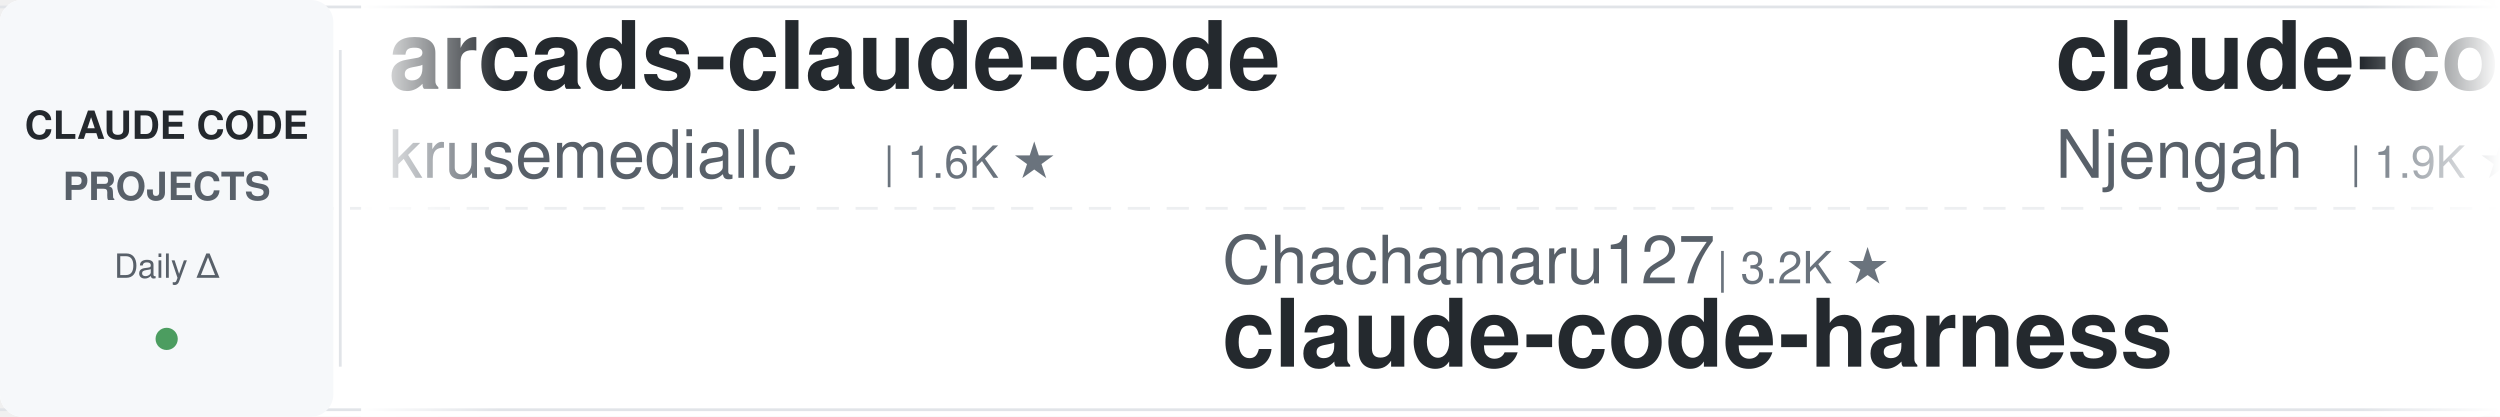
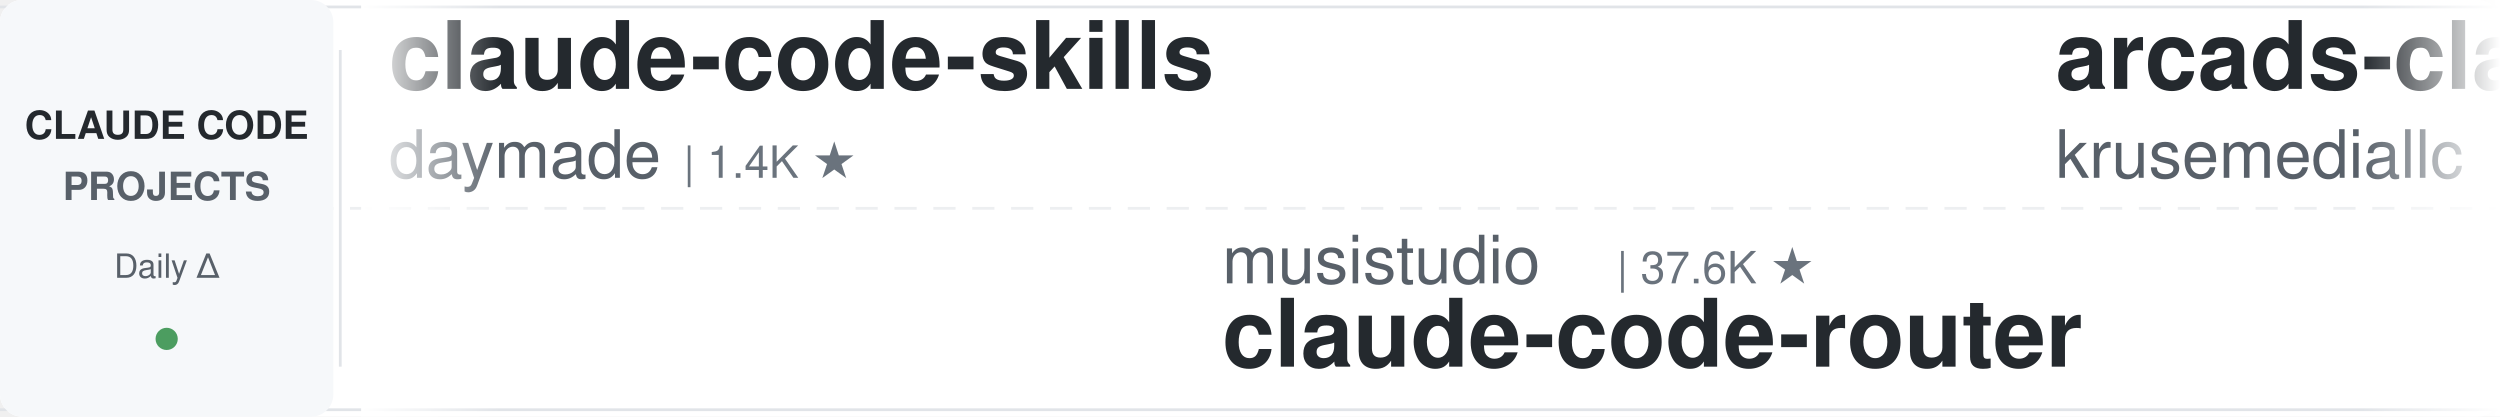
<svg xmlns="http://www.w3.org/2000/svg" width="900" height="150">
  <defs>
    <linearGradient id="leftFade" x1="0%" y1="0%" x2="100%" y2="0%">
      <stop offset="0%" style="stop-color:#ffffff;stop-opacity:1" />
      <stop offset="100%" style="stop-color:#ffffff;stop-opacity:0" />
    </linearGradient>
    <linearGradient id="rightFade" x1="0%" y1="0%" x2="100%" y2="0%">
      <stop offset="0%" style="stop-color:#ffffff;stop-opacity:0" />
      <stop offset="100%" style="stop-color:#ffffff;stop-opacity:1" />
    </linearGradient>
  </defs>
  <rect width="900" height="150" fill="#ffffff" rx="8" />
  <rect x="0" y="2" width="900" height="1" fill="#e1e4e8" />
  <rect x="0" y="147" width="900" height="1" fill="#e1e4e8" />
  <line x1="0" y1="75" x2="900" y2="75" stroke="#e1e4e8" stroke-width="1" stroke-dasharray="8 6" opacity="0.6" />
  <rect x="0" y="0" width="120" height="150" fill="#f6f8fa" rx="8" />
  <text x="60" y="50" font-family="-apple-system, BlinkMacSystemFont, 'Segoe UI', Helvetica, Arial, sans-serif" font-size="14" font-weight="600" fill="#24292e" text-anchor="middle">CLAUDE CODE</text>
  <text x="60" y="72" font-family="-apple-system, BlinkMacSystemFont, 'Segoe UI', Helvetica, Arial, sans-serif" font-size="14" font-weight="600" fill="#586069" text-anchor="middle">PROJECTS</text>
  <text x="60" y="100" font-family="-apple-system, BlinkMacSystemFont, 'Segoe UI', Helvetica, Arial, sans-serif" font-size="12" font-weight="500" fill="#586069" text-anchor="middle">Daily Δ</text>
  <circle cx="60" cy="122" r="4" fill="#22863a" opacity="0.8" />
  <rect x="122" y="18" width="1" height="114" fill="#e1e4e8" />
  <clipPath id="tickerClip">
    <rect x="130" y="0" width="770" height="150" />
  </clipPath>
  <g clip-path="url(#tickerClip)">
    <g id="tickerItems">
      <animateTransform attributeName="transform" attributeType="XML" type="translate" from="0 0" to="-3000 0" dur="54s" repeatCount="indefinite" />
      <g transform="translate(0, 0)">
+         <text x="140" y="32" font-family="-apple-system, BlinkMacSystemFont, 'Segoe UI', Helvetica, Arial, sans-serif" font-size="34" font-weight="600" fill="#24292e">claude-code-skills</text>
+         <text x="140" y="64" font-family="-apple-system, BlinkMacSystemFont, 'Segoe UI', Helvetica, Arial, sans-serif" font-size="24" font-weight="400" fill="#586069">daymade</text>
+         <text x="246" y="64" font-family="-apple-system, BlinkMacSystemFont, 'Segoe UI', Helvetica, Arial, sans-serif" font-size="16" font-weight="500" fill="#6a737d">| 1.4K ★</text>
+       </g>
+       <g transform="translate(300, 0)">
+         <text x="140" y="102" font-family="-apple-system, BlinkMacSystemFont, 'Segoe UI', Helvetica, Arial, sans-serif" font-size="24" font-weight="400" fill="#586069">musistudio</text>
+         <text x="282" y="102" font-family="-apple-system, BlinkMacSystemFont, 'Segoe UI', Helvetica, Arial, sans-serif" font-size="16" font-weight="500" fill="#6a737d">| 37.6K ★</text>
+         <text x="140" y="132" font-family="-apple-system, BlinkMacSystemFont, 'Segoe UI', Helvetica, Arial, sans-serif" font-size="34" font-weight="600" fill="#24292e">claude-code-router</text>
+       </g>
+       <g transform="translate(600, 0)">
        <text x="140" y="32" font-family="-apple-system, BlinkMacSystemFont, 'Segoe UI', Helvetica, Arial, sans-serif" font-size="34" font-weight="600" fill="#24292e">arcads-claude-code</text>
        <text x="140" y="64" font-family="-apple-system, BlinkMacSystemFont, 'Segoe UI', Helvetica, Arial, sans-serif" font-size="24" font-weight="400" fill="#586069">krusemediallc</text>
        <text x="318" y="64" font-family="-apple-system, BlinkMacSystemFont, 'Segoe UI', Helvetica, Arial, sans-serif" font-size="16" font-weight="500" fill="#6a737d">| 1.6K ★</text>
      </g>
-       <g transform="translate(300, 0)">
-         <text x="140" y="102" font-family="-apple-system, BlinkMacSystemFont, 'Segoe UI', Helvetica, Arial, sans-serif" font-size="24" font-weight="400" fill="#586069">Chachamaru127</text>
-         <text x="318" y="102" font-family="-apple-system, BlinkMacSystemFont, 'Segoe UI', Helvetica, Arial, sans-serif" font-size="16" font-weight="500" fill="#6a737d">| 3.2K ★</text>
-         <text x="140" y="132" font-family="-apple-system, BlinkMacSystemFont, 'Segoe UI', Helvetica, Arial, sans-serif" font-size="34" font-weight="600" fill="#24292e">claude-code-harness</text>
-       </g>
-       <g transform="translate(600, 0)">
-         <text x="140" y="32" font-family="-apple-system, BlinkMacSystemFont, 'Segoe UI', Helvetica, Arial, sans-serif" font-size="34" font-weight="600" fill="#24292e">claude-code-cheat-sheet</text>
-         <text x="140" y="64" font-family="-apple-system, BlinkMacSystemFont, 'Segoe UI', Helvetica, Arial, sans-serif" font-size="24" font-weight="400" fill="#586069">Njengah</text>
-         <text x="246" y="64" font-family="-apple-system, BlinkMacSystemFont, 'Segoe UI', Helvetica, Arial, sans-serif" font-size="16" font-weight="500" fill="#6a737d">| 1.9K ★</text>
-       </g>
      <g transform="translate(900, 0)">
-         <text x="140" y="102" font-family="-apple-system, BlinkMacSystemFont, 'Segoe UI', Helvetica, Arial, sans-serif" font-size="24" font-weight="400" fill="#586069">anthropics</text>
-         <text x="282" y="102" font-family="-apple-system, BlinkMacSystemFont, 'Segoe UI', Helvetica, Arial, sans-serif" font-size="16" font-weight="500" fill="#6a737d">| 9.5K ★</text>
-         <text x="140" y="132" font-family="-apple-system, BlinkMacSystemFont, 'Segoe UI', Helvetica, Arial, sans-serif" font-size="34" font-weight="600" fill="#24292e">claude-code-action</text>
+         <text x="140" y="102" font-family="-apple-system, BlinkMacSystemFont, 'Segoe UI', Helvetica, Arial, sans-serif" font-size="24" font-weight="400" fill="#586069">darcyegb</text>
+         <text x="258" y="102" font-family="-apple-system, BlinkMacSystemFont, 'Segoe UI', Helvetica, Arial, sans-serif" font-size="16" font-weight="500" fill="#6a737d">| 773 ★</text>
+         <text x="140" y="132" font-family="-apple-system, BlinkMacSystemFont, 'Segoe UI', Helvetica, Arial, sans-serif" font-size="34" font-weight="600" fill="#24292e">ClaudeCodeAgents</text>
      </g>
      <g transform="translate(1200, 0)">
-         <text x="140" y="32" font-family="-apple-system, BlinkMacSystemFont, 'Segoe UI', Helvetica, Arial, sans-serif" font-size="34" font-weight="600" fill="#24292e">claude-code-workflows</text>
-         <text x="140" y="64" font-family="-apple-system, BlinkMacSystemFont, 'Segoe UI', Helvetica, Arial, sans-serif" font-size="24" font-weight="400" fill="#586069">OneRedOak</text>
-         <text x="270" y="64" font-family="-apple-system, BlinkMacSystemFont, 'Segoe UI', Helvetica, Arial, sans-serif" font-size="16" font-weight="500" fill="#6a737d">| 3.9K ★</text>
+         <text x="140" y="32" font-family="-apple-system, BlinkMacSystemFont, 'Segoe UI', Helvetica, Arial, sans-serif" font-size="34" font-weight="600" fill="#24292e">claude-code-from-scratch</text>
+         <text x="140" y="64" font-family="-apple-system, BlinkMacSystemFont, 'Segoe UI', Helvetica, Arial, sans-serif" font-size="24" font-weight="400" fill="#586069">Windy3f3f3f3f</text>
+         <text x="318" y="64" font-family="-apple-system, BlinkMacSystemFont, 'Segoe UI', Helvetica, Arial, sans-serif" font-size="16" font-weight="500" fill="#6a737d">| 2.7K ★</text>
      </g>
      <g transform="translate(1500, 0)">
-         <text x="140" y="102" font-family="-apple-system, BlinkMacSystemFont, 'Segoe UI', Helvetica, Arial, sans-serif" font-size="24" font-weight="400" fill="#586069">shareAI-lab</text>
-         <text x="294" y="102" font-family="-apple-system, BlinkMacSystemFont, 'Segoe UI', Helvetica, Arial, sans-serif" font-size="16" font-weight="500" fill="#6a737d">| 78.3K ★</text>
-         <text x="140" y="132" font-family="-apple-system, BlinkMacSystemFont, 'Segoe UI', Helvetica, Arial, sans-serif" font-size="34" font-weight="600" fill="#24292e">learn-claude-code</text>
+         <text x="140" y="102" font-family="-apple-system, BlinkMacSystemFont, 'Segoe UI', Helvetica, Arial, sans-serif" font-size="24" font-weight="400" fill="#586069">anthropics</text>
+         <text x="282" y="102" font-family="-apple-system, BlinkMacSystemFont, 'Segoe UI', Helvetica, Arial, sans-serif" font-size="16" font-weight="500" fill="#6a737d">| 6.3K ★</text>
+         <text x="140" y="132" font-family="-apple-system, BlinkMacSystemFont, 'Segoe UI', Helvetica, Arial, sans-serif" font-size="34" font-weight="600" fill="#24292e">claude-code-security-rev...</text>
      </g>
      <g transform="translate(1800, 0)">
-         <text x="140" y="32" font-family="-apple-system, BlinkMacSystemFont, 'Segoe UI', Helvetica, Arial, sans-serif" font-size="34" font-weight="600" fill="#24292e">claude-code-engineering</text>
-         <text x="140" y="64" font-family="-apple-system, BlinkMacSystemFont, 'Segoe UI', Helvetica, Arial, sans-serif" font-size="24" font-weight="400" fill="#586069">huangjia2019</text>
-         <text x="306" y="64" font-family="-apple-system, BlinkMacSystemFont, 'Segoe UI', Helvetica, Arial, sans-serif" font-size="16" font-weight="500" fill="#6a737d">| 1.1K ★</text>
+         <text x="140" y="32" font-family="-apple-system, BlinkMacSystemFont, 'Segoe UI', Helvetica, Arial, sans-serif" font-size="34" font-weight="600" fill="#24292e">claude-code-tudou</text>
+         <text x="140" y="64" font-family="-apple-system, BlinkMacSystemFont, 'Segoe UI', Helvetica, Arial, sans-serif" font-size="24" font-weight="400" fill="#586069">AICoderTudou</text>
+         <text x="306" y="64" font-family="-apple-system, BlinkMacSystemFont, 'Segoe UI', Helvetica, Arial, sans-serif" font-size="16" font-weight="500" fill="#6a737d">| 493 ★</text>
      </g>
      <g transform="translate(2100, 0)">
-         <text x="140" y="102" font-family="-apple-system, BlinkMacSystemFont, 'Segoe UI', Helvetica, Arial, sans-serif" font-size="24" font-weight="400" fill="#586069">Maciek-roboblog</text>
-         <text x="342" y="102" font-family="-apple-system, BlinkMacSystemFont, 'Segoe UI', Helvetica, Arial, sans-serif" font-size="16" font-weight="500" fill="#6a737d">| 8.7K ★</text>
-         <text x="140" y="132" font-family="-apple-system, BlinkMacSystemFont, 'Segoe UI', Helvetica, Arial, sans-serif" font-size="34" font-weight="600" fill="#24292e">Claude-Code-Usage-Monito...</text>
+         <text x="140" y="102" font-family="-apple-system, BlinkMacSystemFont, 'Segoe UI', Helvetica, Arial, sans-serif" font-size="24" font-weight="400" fill="#586069">zebbern</text>
+         <text x="246" y="102" font-family="-apple-system, BlinkMacSystemFont, 'Segoe UI', Helvetica, Arial, sans-serif" font-size="16" font-weight="500" fill="#6a737d">| 4.7K ★</text>
+         <text x="140" y="132" font-family="-apple-system, BlinkMacSystemFont, 'Segoe UI', Helvetica, Arial, sans-serif" font-size="34" font-weight="600" fill="#24292e">claude-code-guide</text>
      </g>
      <g transform="translate(2400, 0)">
-         <text x="140" y="32" font-family="-apple-system, BlinkMacSystemFont, 'Segoe UI', Helvetica, Arial, sans-serif" font-size="34" font-weight="600" fill="#24292e">claude-code-guide</text>
-         <text x="140" y="64" font-family="-apple-system, BlinkMacSystemFont, 'Segoe UI', Helvetica, Arial, sans-serif" font-size="24" font-weight="400" fill="#586069">zebbern</text>
-         <text x="246" y="64" font-family="-apple-system, BlinkMacSystemFont, 'Segoe UI', Helvetica, Arial, sans-serif" font-size="16" font-weight="500" fill="#6a737d">| 4.7K ★</text>
+         <text x="140" y="32" font-family="-apple-system, BlinkMacSystemFont, 'Segoe UI', Helvetica, Arial, sans-serif" font-size="34" font-weight="600" fill="#24292e">how-claude-code-works</text>
+         <text x="140" y="64" font-family="-apple-system, BlinkMacSystemFont, 'Segoe UI', Helvetica, Arial, sans-serif" font-size="24" font-weight="400" fill="#586069">Windy3f3f3f3f</text>
+         <text x="318" y="64" font-family="-apple-system, BlinkMacSystemFont, 'Segoe UI', Helvetica, Arial, sans-serif" font-size="16" font-weight="500" fill="#6a737d">| 3.7K ★</text>
      </g>
      <g transform="translate(2700, 0)">
-         <text x="140" y="102" font-family="-apple-system, BlinkMacSystemFont, 'Segoe UI', Helvetica, Arial, sans-serif" font-size="24" font-weight="400" fill="#586069">FlorianBruniaux</text>
-         <text x="342" y="102" font-family="-apple-system, BlinkMacSystemFont, 'Segoe UI', Helvetica, Arial, sans-serif" font-size="16" font-weight="500" fill="#6a737d">| 6.1K ★</text>
-         <text x="140" y="132" font-family="-apple-system, BlinkMacSystemFont, 'Segoe UI', Helvetica, Arial, sans-serif" font-size="34" font-weight="600" fill="#24292e">claude-code-ultimate-gui...</text>
+         <text x="140" y="102" font-family="-apple-system, BlinkMacSystemFont, 'Segoe UI', Helvetica, Arial, sans-serif" font-size="24" font-weight="400" fill="#586069">diet103</text>
+         <text x="246" y="102" font-family="-apple-system, BlinkMacSystemFont, 'Segoe UI', Helvetica, Arial, sans-serif" font-size="16" font-weight="500" fill="#6a737d">| 10.0K ★</text>
+         <text x="140" y="132" font-family="-apple-system, BlinkMacSystemFont, 'Segoe UI', Helvetica, Arial, sans-serif" font-size="34" font-weight="600" fill="#24292e">claude-code-infrastructu...</text>
      </g>
      <g transform="translate(3000, 0)">
+         <text x="140" y="32" font-family="-apple-system, BlinkMacSystemFont, 'Segoe UI', Helvetica, Arial, sans-serif" font-size="34" font-weight="600" fill="#24292e">claude-code-skills</text>
+         <text x="140" y="64" font-family="-apple-system, BlinkMacSystemFont, 'Segoe UI', Helvetica, Arial, sans-serif" font-size="24" font-weight="400" fill="#586069">daymade</text>
+         <text x="246" y="64" font-family="-apple-system, BlinkMacSystemFont, 'Segoe UI', Helvetica, Arial, sans-serif" font-size="16" font-weight="500" fill="#6a737d">| 1.4K ★</text>
+       </g>
+       <g transform="translate(3300, 0)">
+         <text x="140" y="102" font-family="-apple-system, BlinkMacSystemFont, 'Segoe UI', Helvetica, Arial, sans-serif" font-size="24" font-weight="400" fill="#586069">musistudio</text>
+         <text x="282" y="102" font-family="-apple-system, BlinkMacSystemFont, 'Segoe UI', Helvetica, Arial, sans-serif" font-size="16" font-weight="500" fill="#6a737d">| 37.6K ★</text>
+         <text x="140" y="132" font-family="-apple-system, BlinkMacSystemFont, 'Segoe UI', Helvetica, Arial, sans-serif" font-size="34" font-weight="600" fill="#24292e">claude-code-router</text>
+       </g>
+       <g transform="translate(3600, 0)">
        <text x="140" y="32" font-family="-apple-system, BlinkMacSystemFont, 'Segoe UI', Helvetica, Arial, sans-serif" font-size="34" font-weight="600" fill="#24292e">arcads-claude-code</text>
        <text x="140" y="64" font-family="-apple-system, BlinkMacSystemFont, 'Segoe UI', Helvetica, Arial, sans-serif" font-size="24" font-weight="400" fill="#586069">krusemediallc</text>
        <text x="318" y="64" font-family="-apple-system, BlinkMacSystemFont, 'Segoe UI', Helvetica, Arial, sans-serif" font-size="16" font-weight="500" fill="#6a737d">| 1.6K ★</text>
      </g>
-       <g transform="translate(3300, 0)">
-         <text x="140" y="102" font-family="-apple-system, BlinkMacSystemFont, 'Segoe UI', Helvetica, Arial, sans-serif" font-size="24" font-weight="400" fill="#586069">Chachamaru127</text>
-         <text x="318" y="102" font-family="-apple-system, BlinkMacSystemFont, 'Segoe UI', Helvetica, Arial, sans-serif" font-size="16" font-weight="500" fill="#6a737d">| 3.2K ★</text>
-         <text x="140" y="132" font-family="-apple-system, BlinkMacSystemFont, 'Segoe UI', Helvetica, Arial, sans-serif" font-size="34" font-weight="600" fill="#24292e">claude-code-harness</text>
-       </g>
-       <g transform="translate(3600, 0)">
-         <text x="140" y="32" font-family="-apple-system, BlinkMacSystemFont, 'Segoe UI', Helvetica, Arial, sans-serif" font-size="34" font-weight="600" fill="#24292e">claude-code-cheat-sheet</text>
-         <text x="140" y="64" font-family="-apple-system, BlinkMacSystemFont, 'Segoe UI', Helvetica, Arial, sans-serif" font-size="24" font-weight="400" fill="#586069">Njengah</text>
-         <text x="246" y="64" font-family="-apple-system, BlinkMacSystemFont, 'Segoe UI', Helvetica, Arial, sans-serif" font-size="16" font-weight="500" fill="#6a737d">| 1.9K ★</text>
-       </g>
      <g transform="translate(3900, 0)">
-         <text x="140" y="102" font-family="-apple-system, BlinkMacSystemFont, 'Segoe UI', Helvetica, Arial, sans-serif" font-size="24" font-weight="400" fill="#586069">anthropics</text>
-         <text x="282" y="102" font-family="-apple-system, BlinkMacSystemFont, 'Segoe UI', Helvetica, Arial, sans-serif" font-size="16" font-weight="500" fill="#6a737d">| 9.5K ★</text>
-         <text x="140" y="132" font-family="-apple-system, BlinkMacSystemFont, 'Segoe UI', Helvetica, Arial, sans-serif" font-size="34" font-weight="600" fill="#24292e">claude-code-action</text>
+         <text x="140" y="102" font-family="-apple-system, BlinkMacSystemFont, 'Segoe UI', Helvetica, Arial, sans-serif" font-size="24" font-weight="400" fill="#586069">darcyegb</text>
+         <text x="258" y="102" font-family="-apple-system, BlinkMacSystemFont, 'Segoe UI', Helvetica, Arial, sans-serif" font-size="16" font-weight="500" fill="#6a737d">| 773 ★</text>
+         <text x="140" y="132" font-family="-apple-system, BlinkMacSystemFont, 'Segoe UI', Helvetica, Arial, sans-serif" font-size="34" font-weight="600" fill="#24292e">ClaudeCodeAgents</text>
      </g>
    </g>
  </g>
  <rect x="130" y="0" width="50" height="150" fill="url(#leftFade)" />
  <rect x="850" y="0" width="50" height="150" fill="url(#rightFade)" />
</svg>
